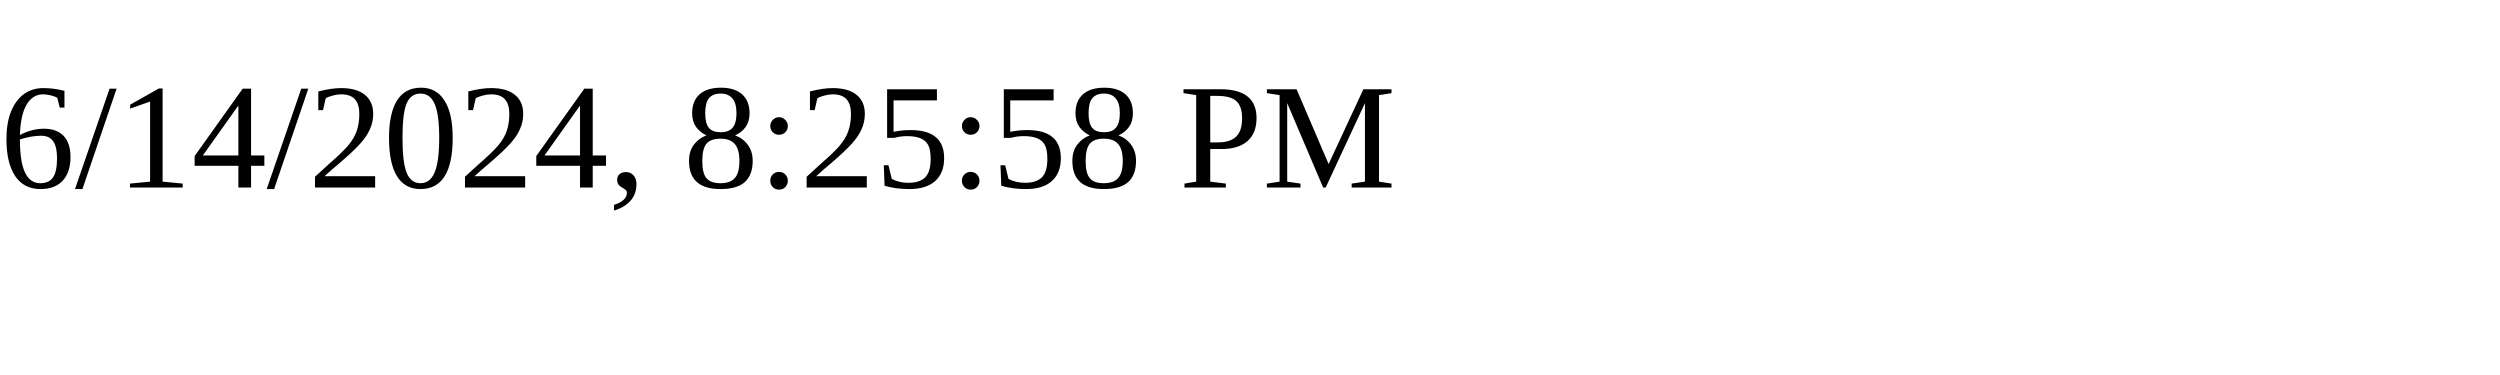
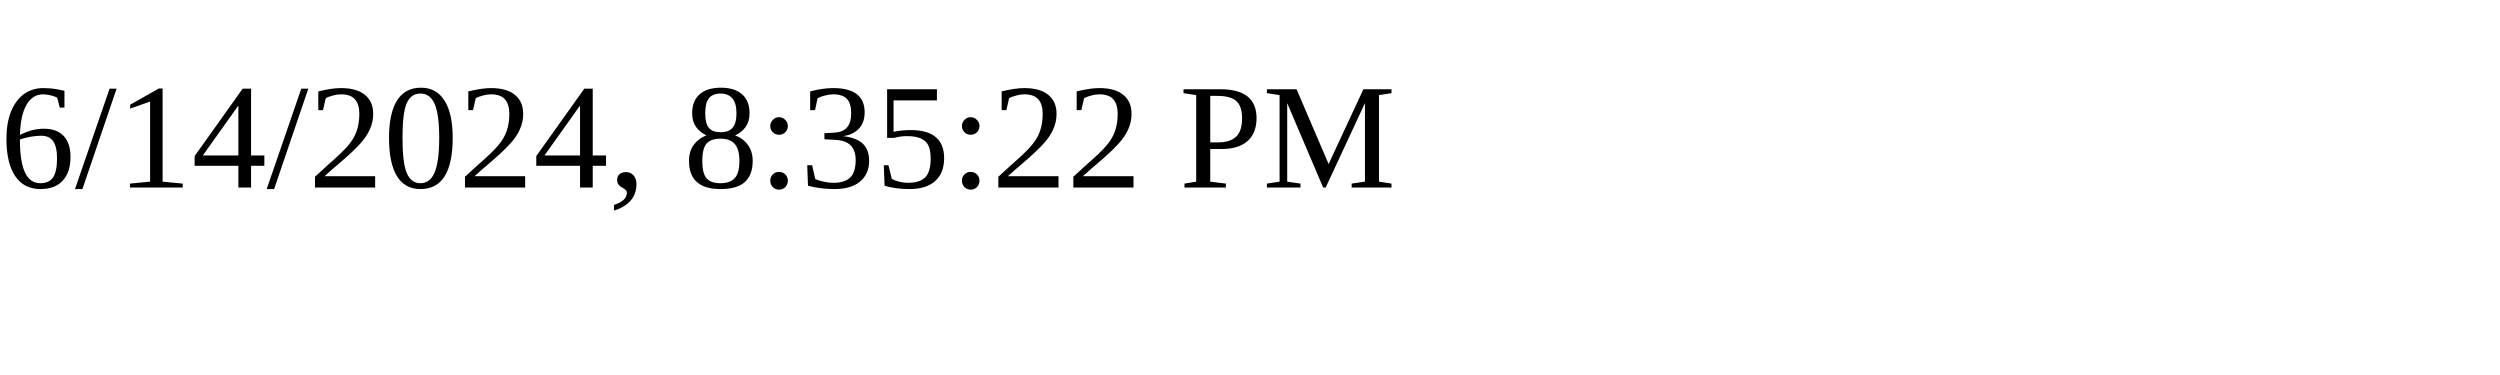
<svg xmlns="http://www.w3.org/2000/svg" height="30" width="200">
-   <text x="0" y="15">6/14/2024, 8:25:58 PM</text>
+   <text x="0" y="15">6/14/2024, 8:35:22 PM</text>
</svg>
